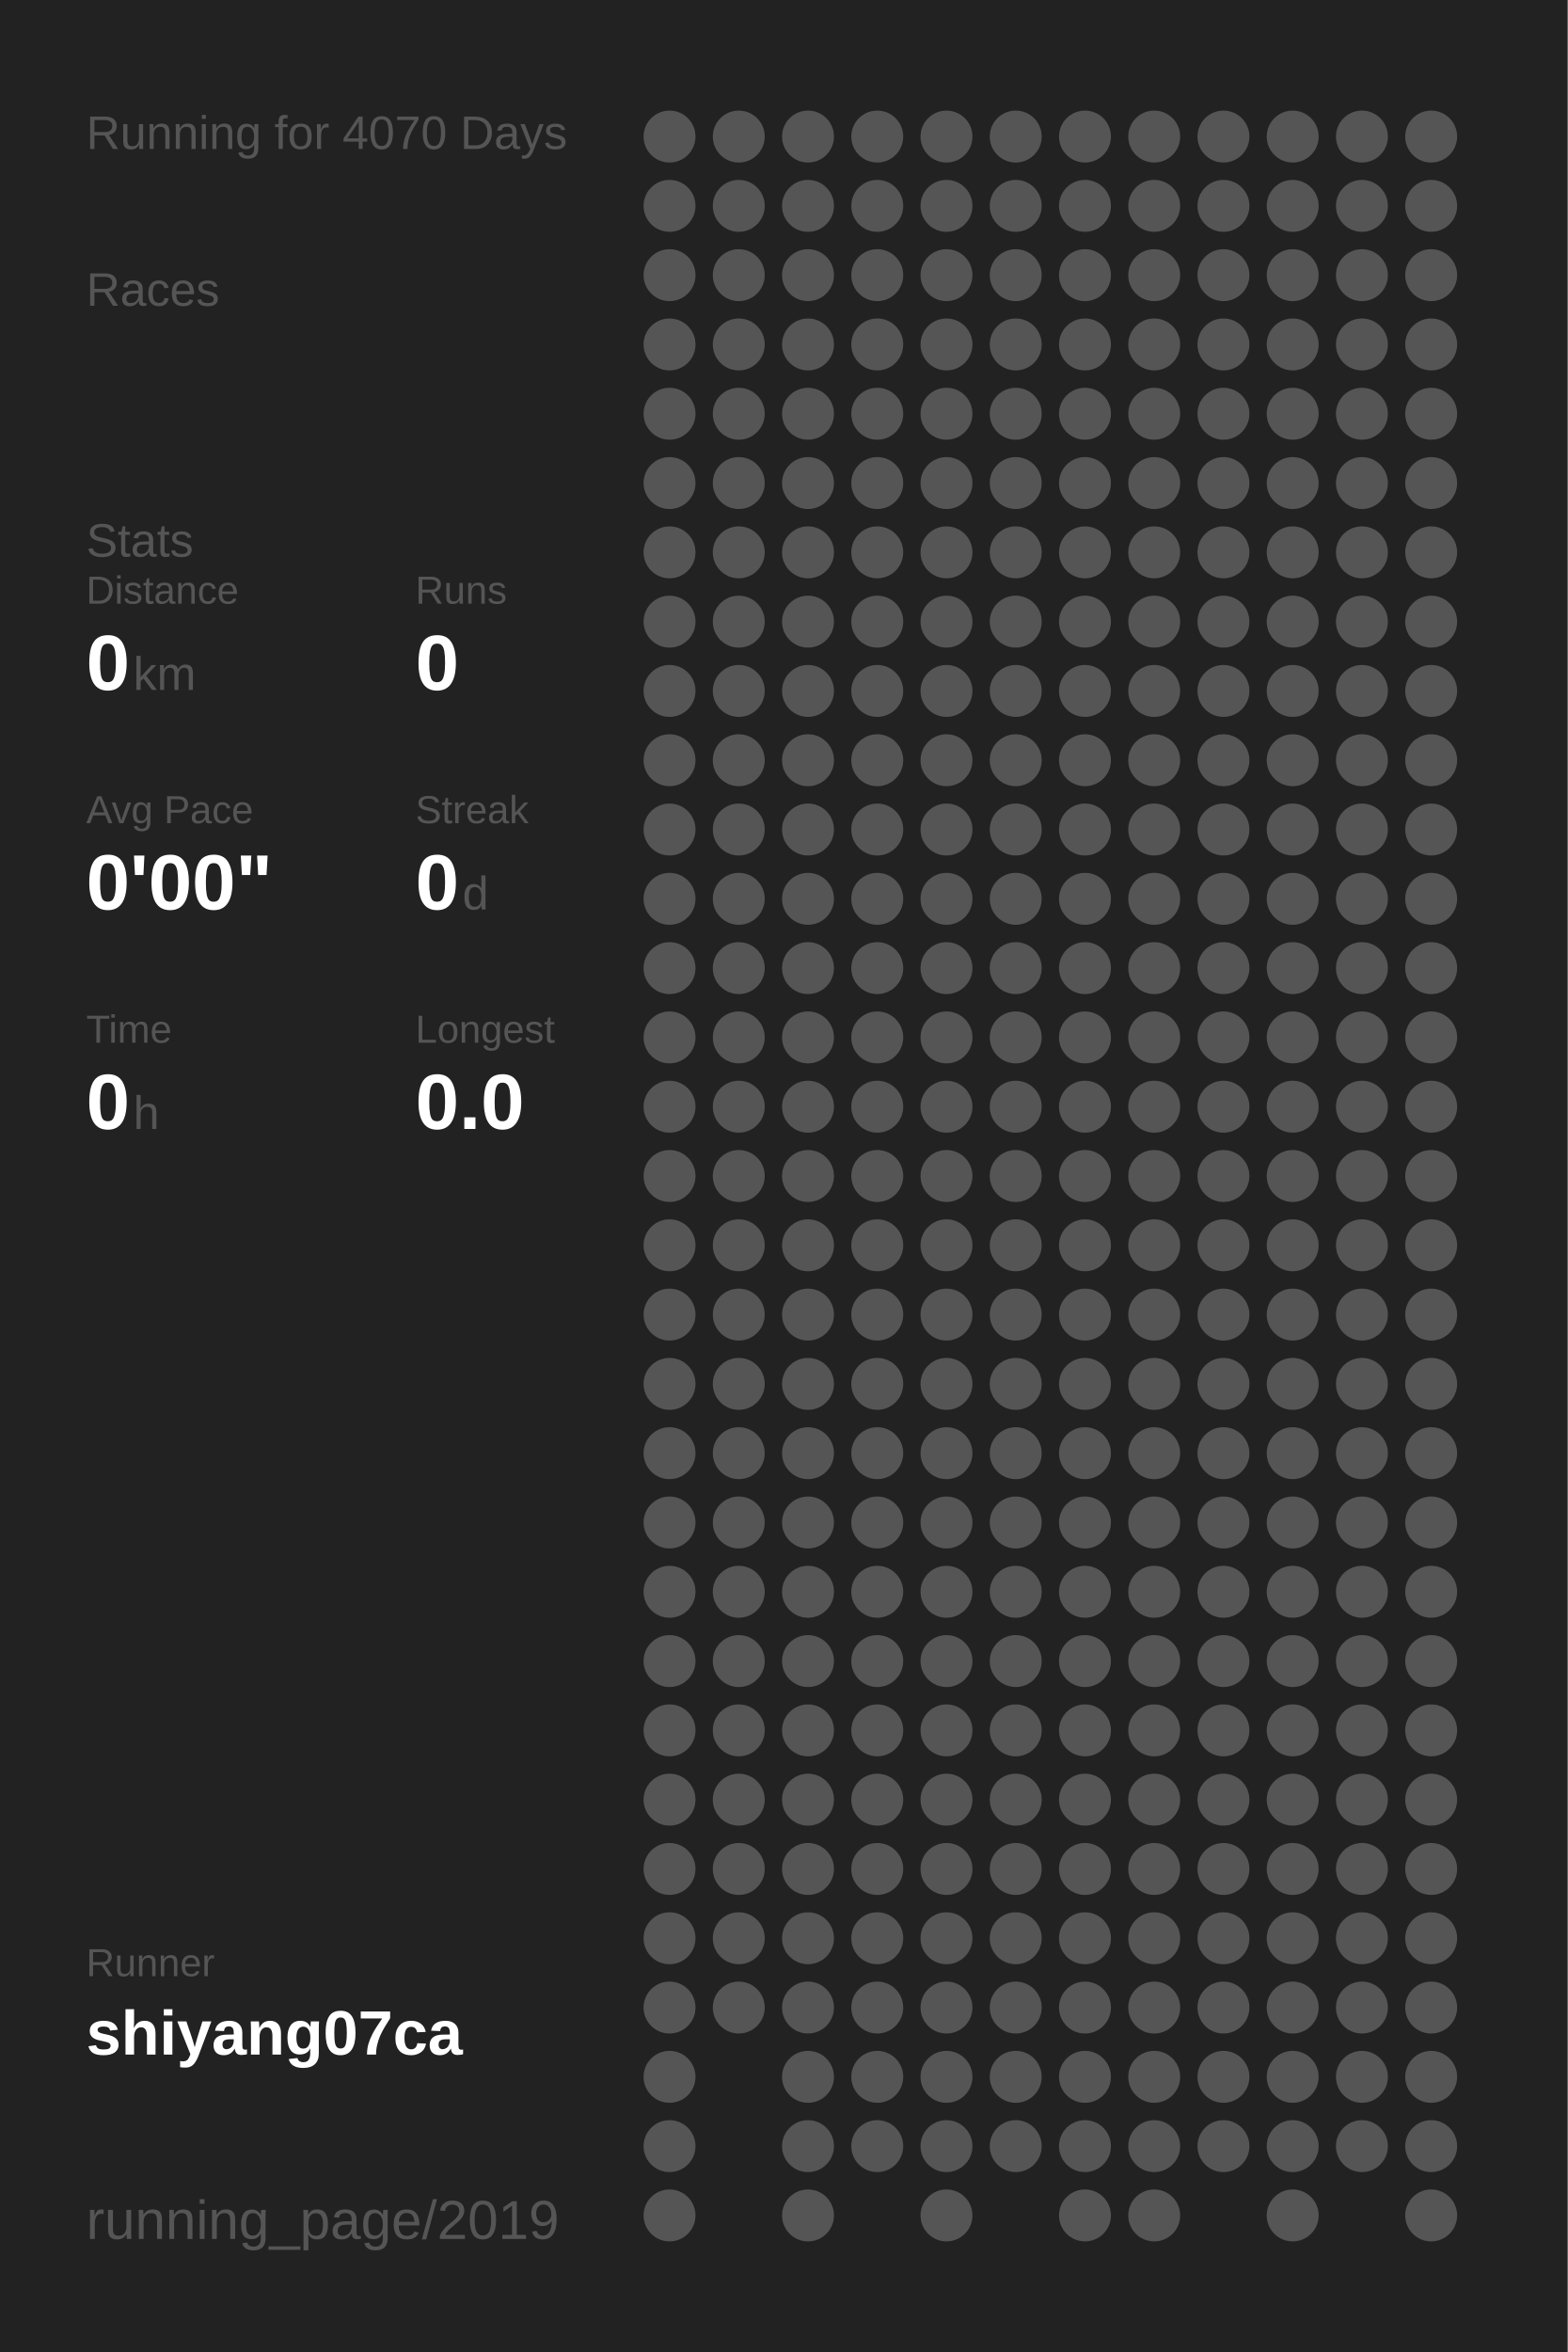
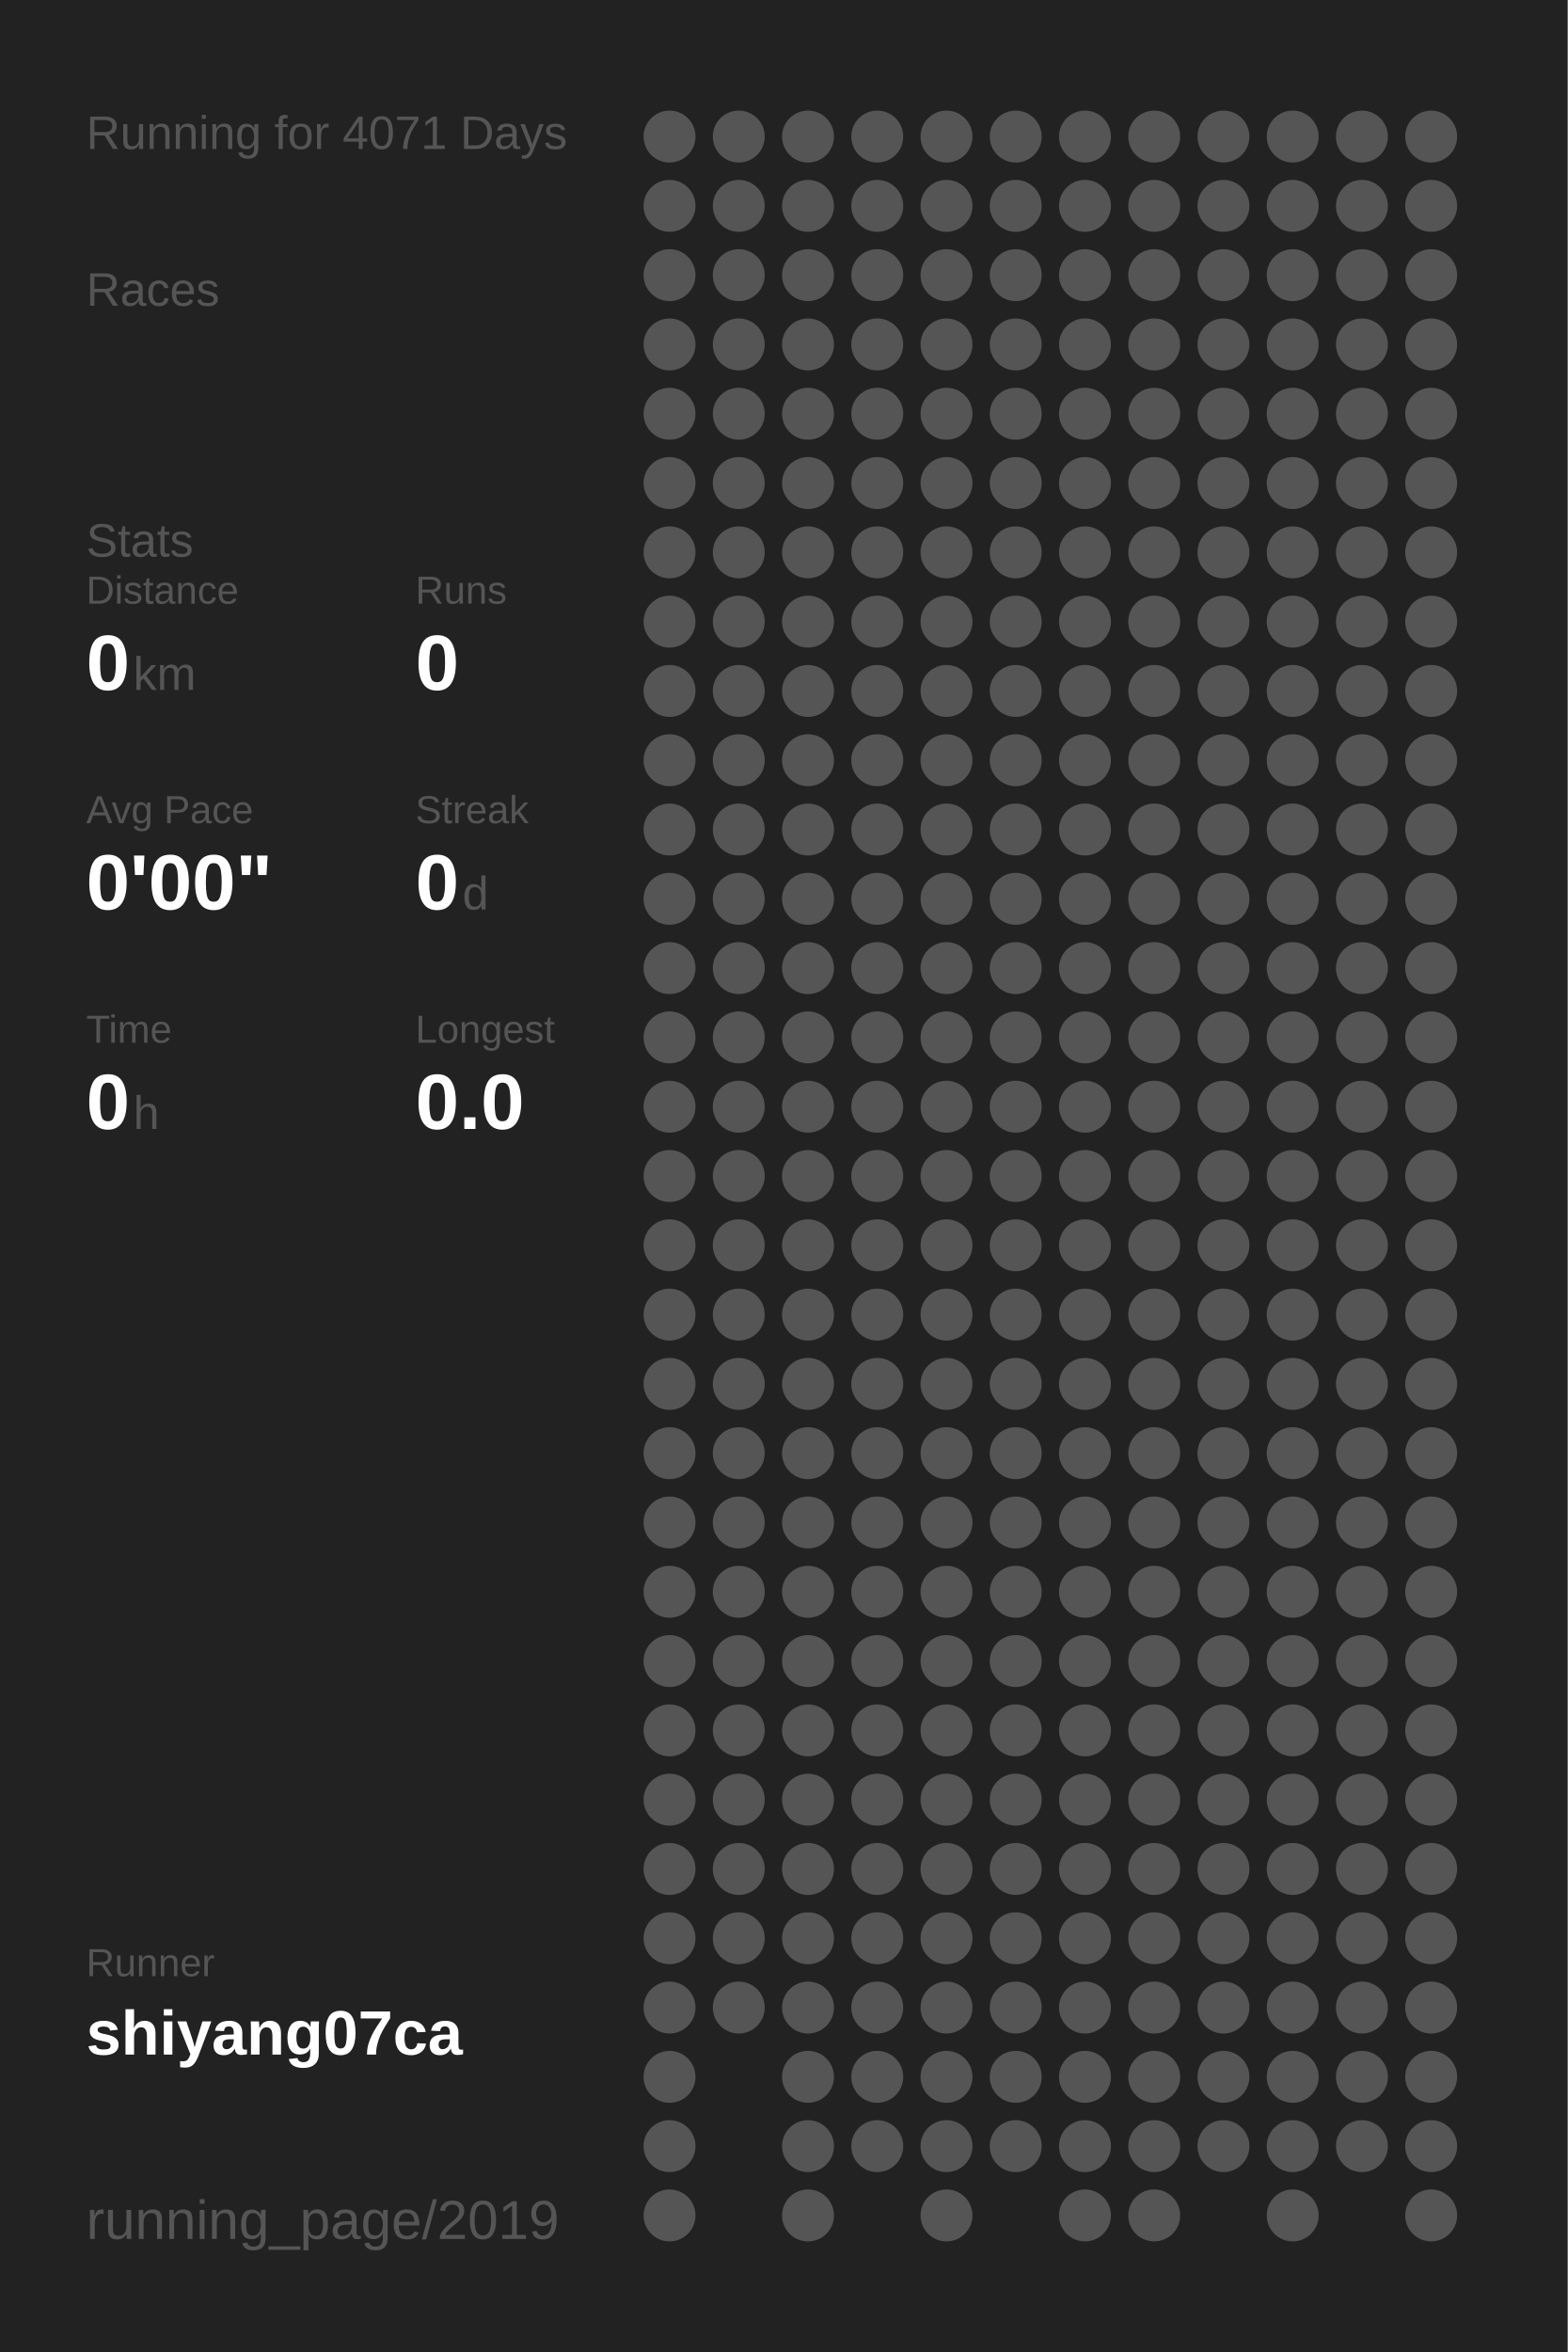
<svg xmlns="http://www.w3.org/2000/svg" baseProfile="full" height="300mm" version="1.1" viewBox="0,0,200,300" width="200mm">
  <defs />
  <rect fill="#222222" height="300" width="200" x="0" y="0" />
-   <text fill="#555555" style="font-size:6px; font-family:Arial;" x="11" y="19">Running for 4070 Days</text>
+   <text fill="#555555" style="font-size:6px; font-family:Arial;" x="11" y="19">Running for 4071 Days</text>
  <text fill="#555555" style="font-size:6px; font-family:Arial;" x="11" y="39">Races</text>
  <text fill="#555555" style="font-size:6px; font-family:Arial;" x="11" y="71">Stats</text>
  <text fill="#555555" style="font-size:5px; font-family:Arial;" x="11" y="77">Distance</text>
  <text fill="#FFFFFF" style="font-size:10px; font-family:Arial; font-weight:bold;" x="11" y="88">0</text>
  <text fill="#555555" style="font-size:6px; font-family:Arial;" x="17" y="88">km</text>
  <text fill="#555555" style="font-size:5px; font-family:Arial;" x="53" y="77">Runs</text>
  <text fill="#FFFFFF" style="font-size:10px; font-family:Arial; font-weight:bold;" x="53" y="88">0</text>
  <text fill="#555555" style="font-size:5px; font-family:Arial;" x="11" y="105">Avg Pace</text>
  <text fill="#FFFFFF" style="font-size:10px; font-family:Arial; font-weight:bold;" x="11" y="116">0'00"</text>
  <text fill="#555555" style="font-size:5px; font-family:Arial;" x="53" y="105">Streak</text>
  <text fill="#FFFFFF" style="font-size:10px; font-family:Arial; font-weight:bold;" x="53" y="116">0</text>
  <text fill="#555555" style="font-size:6px; font-family:Arial;" x="59" y="116">d</text>
  <text fill="#555555" style="font-size:5px; font-family:Arial;" x="11" y="133">Time</text>
  <text fill="#FFFFFF" style="font-size:10px; font-family:Arial; font-weight:bold;" x="11" y="144">0</text>
  <text fill="#555555" style="font-size:6px; font-family:Arial;" x="17" y="144">h</text>
  <text fill="#555555" style="font-size:5px; font-family:Arial;" x="53" y="133">Longest</text>
  <text fill="#FFFFFF" style="font-size:10px; font-family:Arial; font-weight:bold;" x="53" y="144">0.0</text>
  <text fill="#555555" style="font-size:5px; font-family:Arial;" x="11" y="252.065">Runner</text>
  <text fill="#FFFFFF" style="font-size:8px; font-family:Arial; font-weight:bold;" x="11" y="262.065">shiyang07ca</text>
  <text fill="#555555" style="font-size:7px; font-family:Arial;" x="11" y="285.581">running_page/2019</text>
  <circle cx="85.417" cy="17.419" fill="#555555" r="3.312" />
  <circle cx="85.417" cy="26.258" fill="#555555" r="3.312" />
  <circle cx="85.417" cy="35.097" fill="#555555" r="3.312" />
  <circle cx="85.417" cy="43.935" fill="#555555" r="3.312" />
  <circle cx="85.417" cy="52.774" fill="#555555" r="3.312" />
  <circle cx="85.417" cy="61.613" fill="#555555" r="3.312" />
  <circle cx="85.417" cy="70.452" fill="#555555" r="3.312" />
  <circle cx="85.417" cy="79.29" fill="#555555" r="3.312" />
  <circle cx="85.417" cy="88.129" fill="#555555" r="3.312" />
  <circle cx="85.417" cy="96.968" fill="#555555" r="3.312" />
  <circle cx="85.417" cy="105.806" fill="#555555" r="3.312" />
  <circle cx="85.417" cy="114.645" fill="#555555" r="3.312" />
  <circle cx="85.417" cy="123.484" fill="#555555" r="3.312" />
  <circle cx="85.417" cy="132.323" fill="#555555" r="3.312" />
  <circle cx="85.417" cy="141.161" fill="#555555" r="3.312" />
  <circle cx="85.417" cy="150" fill="#555555" r="3.312" />
  <circle cx="85.417" cy="158.839" fill="#555555" r="3.312" />
  <circle cx="85.417" cy="167.677" fill="#555555" r="3.312" />
  <circle cx="85.417" cy="176.516" fill="#555555" r="3.312" />
  <circle cx="85.417" cy="185.355" fill="#555555" r="3.312" />
  <circle cx="85.417" cy="194.194" fill="#555555" r="3.312" />
  <circle cx="85.417" cy="203.032" fill="#555555" r="3.312" />
  <circle cx="85.417" cy="211.871" fill="#555555" r="3.312" />
  <circle cx="85.417" cy="220.71" fill="#555555" r="3.312" />
  <circle cx="85.417" cy="229.548" fill="#555555" r="3.312" />
  <circle cx="85.417" cy="238.387" fill="#555555" r="3.312" />
  <circle cx="85.417" cy="247.226" fill="#555555" r="3.312" />
  <circle cx="85.417" cy="256.065" fill="#555555" r="3.312" />
  <circle cx="85.417" cy="264.903" fill="#555555" r="3.312" />
  <circle cx="85.417" cy="273.742" fill="#555555" r="3.312" />
  <circle cx="85.417" cy="282.581" fill="#555555" r="3.312" />
  <circle cx="94.25" cy="17.419" fill="#555555" r="3.312" />
  <circle cx="94.25" cy="26.258" fill="#555555" r="3.312" />
  <circle cx="94.25" cy="35.097" fill="#555555" r="3.312" />
  <circle cx="94.25" cy="43.935" fill="#555555" r="3.312" />
  <circle cx="94.25" cy="52.774" fill="#555555" r="3.312" />
  <circle cx="94.25" cy="61.613" fill="#555555" r="3.312" />
  <circle cx="94.25" cy="70.452" fill="#555555" r="3.312" />
  <circle cx="94.25" cy="79.29" fill="#555555" r="3.312" />
  <circle cx="94.25" cy="88.129" fill="#555555" r="3.312" />
  <circle cx="94.25" cy="96.968" fill="#555555" r="3.312" />
  <circle cx="94.25" cy="105.806" fill="#555555" r="3.312" />
  <circle cx="94.25" cy="114.645" fill="#555555" r="3.312" />
  <circle cx="94.25" cy="123.484" fill="#555555" r="3.312" />
  <circle cx="94.25" cy="132.323" fill="#555555" r="3.312" />
  <circle cx="94.25" cy="141.161" fill="#555555" r="3.312" />
  <circle cx="94.25" cy="150" fill="#555555" r="3.312" />
  <circle cx="94.25" cy="158.839" fill="#555555" r="3.312" />
  <circle cx="94.25" cy="167.677" fill="#555555" r="3.312" />
  <circle cx="94.25" cy="176.516" fill="#555555" r="3.312" />
  <circle cx="94.25" cy="185.355" fill="#555555" r="3.312" />
  <circle cx="94.25" cy="194.194" fill="#555555" r="3.312" />
  <circle cx="94.25" cy="203.032" fill="#555555" r="3.312" />
  <circle cx="94.25" cy="211.871" fill="#555555" r="3.312" />
  <circle cx="94.25" cy="220.71" fill="#555555" r="3.312" />
  <circle cx="94.25" cy="229.548" fill="#555555" r="3.312" />
  <circle cx="94.25" cy="238.387" fill="#555555" r="3.312" />
  <circle cx="94.25" cy="247.226" fill="#555555" r="3.312" />
  <circle cx="94.25" cy="256.065" fill="#555555" r="3.312" />
  <circle cx="103.083" cy="17.419" fill="#555555" r="3.312" />
  <circle cx="103.083" cy="26.258" fill="#555555" r="3.312" />
  <circle cx="103.083" cy="35.097" fill="#555555" r="3.312" />
  <circle cx="103.083" cy="43.935" fill="#555555" r="3.312" />
  <circle cx="103.083" cy="52.774" fill="#555555" r="3.312" />
  <circle cx="103.083" cy="61.613" fill="#555555" r="3.312" />
  <circle cx="103.083" cy="70.452" fill="#555555" r="3.312" />
  <circle cx="103.083" cy="79.29" fill="#555555" r="3.312" />
  <circle cx="103.083" cy="88.129" fill="#555555" r="3.312" />
  <circle cx="103.083" cy="96.968" fill="#555555" r="3.312" />
  <circle cx="103.083" cy="105.806" fill="#555555" r="3.312" />
  <circle cx="103.083" cy="114.645" fill="#555555" r="3.312" />
  <circle cx="103.083" cy="123.484" fill="#555555" r="3.312" />
  <circle cx="103.083" cy="132.323" fill="#555555" r="3.312" />
  <circle cx="103.083" cy="141.161" fill="#555555" r="3.312" />
  <circle cx="103.083" cy="150" fill="#555555" r="3.312" />
  <circle cx="103.083" cy="158.839" fill="#555555" r="3.312" />
  <circle cx="103.083" cy="167.677" fill="#555555" r="3.312" />
  <circle cx="103.083" cy="176.516" fill="#555555" r="3.312" />
  <circle cx="103.083" cy="185.355" fill="#555555" r="3.312" />
  <circle cx="103.083" cy="194.194" fill="#555555" r="3.312" />
  <circle cx="103.083" cy="203.032" fill="#555555" r="3.312" />
  <circle cx="103.083" cy="211.871" fill="#555555" r="3.312" />
  <circle cx="103.083" cy="220.71" fill="#555555" r="3.312" />
  <circle cx="103.083" cy="229.548" fill="#555555" r="3.312" />
  <circle cx="103.083" cy="238.387" fill="#555555" r="3.312" />
  <circle cx="103.083" cy="247.226" fill="#555555" r="3.312" />
  <circle cx="103.083" cy="256.065" fill="#555555" r="3.312" />
  <circle cx="103.083" cy="264.903" fill="#555555" r="3.312" />
  <circle cx="103.083" cy="273.742" fill="#555555" r="3.312" />
  <circle cx="103.083" cy="282.581" fill="#555555" r="3.312" />
  <circle cx="111.917" cy="17.419" fill="#555555" r="3.312" />
  <circle cx="111.917" cy="26.258" fill="#555555" r="3.312" />
  <circle cx="111.917" cy="35.097" fill="#555555" r="3.312" />
  <circle cx="111.917" cy="43.935" fill="#555555" r="3.312" />
  <circle cx="111.917" cy="52.774" fill="#555555" r="3.312" />
  <circle cx="111.917" cy="61.613" fill="#555555" r="3.312" />
  <circle cx="111.917" cy="70.452" fill="#555555" r="3.312" />
  <circle cx="111.917" cy="79.29" fill="#555555" r="3.312" />
  <circle cx="111.917" cy="88.129" fill="#555555" r="3.312" />
  <circle cx="111.917" cy="96.968" fill="#555555" r="3.312" />
  <circle cx="111.917" cy="105.806" fill="#555555" r="3.312" />
  <circle cx="111.917" cy="114.645" fill="#555555" r="3.312" />
  <circle cx="111.917" cy="123.484" fill="#555555" r="3.312" />
  <circle cx="111.917" cy="132.323" fill="#555555" r="3.312" />
  <circle cx="111.917" cy="141.161" fill="#555555" r="3.312" />
  <circle cx="111.917" cy="150" fill="#555555" r="3.312" />
  <circle cx="111.917" cy="158.839" fill="#555555" r="3.312" />
  <circle cx="111.917" cy="167.677" fill="#555555" r="3.312" />
  <circle cx="111.917" cy="176.516" fill="#555555" r="3.312" />
  <circle cx="111.917" cy="185.355" fill="#555555" r="3.312" />
  <circle cx="111.917" cy="194.194" fill="#555555" r="3.312" />
  <circle cx="111.917" cy="203.032" fill="#555555" r="3.312" />
  <circle cx="111.917" cy="211.871" fill="#555555" r="3.312" />
  <circle cx="111.917" cy="220.71" fill="#555555" r="3.312" />
  <circle cx="111.917" cy="229.548" fill="#555555" r="3.312" />
  <circle cx="111.917" cy="238.387" fill="#555555" r="3.312" />
  <circle cx="111.917" cy="247.226" fill="#555555" r="3.312" />
  <circle cx="111.917" cy="256.065" fill="#555555" r="3.312" />
  <circle cx="111.917" cy="264.903" fill="#555555" r="3.312" />
  <circle cx="111.917" cy="273.742" fill="#555555" r="3.312" />
  <circle cx="120.75" cy="17.419" fill="#555555" r="3.312" />
  <circle cx="120.75" cy="26.258" fill="#555555" r="3.312" />
  <circle cx="120.75" cy="35.097" fill="#555555" r="3.312" />
  <circle cx="120.75" cy="43.935" fill="#555555" r="3.312" />
  <circle cx="120.75" cy="52.774" fill="#555555" r="3.312" />
  <circle cx="120.75" cy="61.613" fill="#555555" r="3.312" />
  <circle cx="120.75" cy="70.452" fill="#555555" r="3.312" />
  <circle cx="120.75" cy="79.29" fill="#555555" r="3.312" />
  <circle cx="120.75" cy="88.129" fill="#555555" r="3.312" />
  <circle cx="120.75" cy="96.968" fill="#555555" r="3.312" />
  <circle cx="120.75" cy="105.806" fill="#555555" r="3.312" />
  <circle cx="120.75" cy="114.645" fill="#555555" r="3.312" />
  <circle cx="120.75" cy="123.484" fill="#555555" r="3.312" />
  <circle cx="120.75" cy="132.323" fill="#555555" r="3.312" />
  <circle cx="120.75" cy="141.161" fill="#555555" r="3.312" />
  <circle cx="120.75" cy="150" fill="#555555" r="3.312" />
  <circle cx="120.75" cy="158.839" fill="#555555" r="3.312" />
  <circle cx="120.75" cy="167.677" fill="#555555" r="3.312" />
  <circle cx="120.75" cy="176.516" fill="#555555" r="3.312" />
  <circle cx="120.75" cy="185.355" fill="#555555" r="3.312" />
  <circle cx="120.75" cy="194.194" fill="#555555" r="3.312" />
  <circle cx="120.75" cy="203.032" fill="#555555" r="3.312" />
  <circle cx="120.75" cy="211.871" fill="#555555" r="3.312" />
  <circle cx="120.75" cy="220.71" fill="#555555" r="3.312" />
  <circle cx="120.75" cy="229.548" fill="#555555" r="3.312" />
  <circle cx="120.75" cy="238.387" fill="#555555" r="3.312" />
  <circle cx="120.75" cy="247.226" fill="#555555" r="3.312" />
  <circle cx="120.75" cy="256.065" fill="#555555" r="3.312" />
  <circle cx="120.75" cy="264.903" fill="#555555" r="3.312" />
  <circle cx="120.75" cy="273.742" fill="#555555" r="3.312" />
  <circle cx="120.75" cy="282.581" fill="#555555" r="3.312" />
  <circle cx="129.583" cy="17.419" fill="#555555" r="3.312" />
  <circle cx="129.583" cy="26.258" fill="#555555" r="3.312" />
  <circle cx="129.583" cy="35.097" fill="#555555" r="3.312" />
  <circle cx="129.583" cy="43.935" fill="#555555" r="3.312" />
  <circle cx="129.583" cy="52.774" fill="#555555" r="3.312" />
  <circle cx="129.583" cy="61.613" fill="#555555" r="3.312" />
  <circle cx="129.583" cy="70.452" fill="#555555" r="3.312" />
  <circle cx="129.583" cy="79.29" fill="#555555" r="3.312" />
  <circle cx="129.583" cy="88.129" fill="#555555" r="3.312" />
  <circle cx="129.583" cy="96.968" fill="#555555" r="3.312" />
  <circle cx="129.583" cy="105.806" fill="#555555" r="3.312" />
  <circle cx="129.583" cy="114.645" fill="#555555" r="3.312" />
  <circle cx="129.583" cy="123.484" fill="#555555" r="3.312" />
  <circle cx="129.583" cy="132.323" fill="#555555" r="3.312" />
  <circle cx="129.583" cy="141.161" fill="#555555" r="3.312" />
  <circle cx="129.583" cy="150" fill="#555555" r="3.312" />
  <circle cx="129.583" cy="158.839" fill="#555555" r="3.312" />
  <circle cx="129.583" cy="167.677" fill="#555555" r="3.312" />
  <circle cx="129.583" cy="176.516" fill="#555555" r="3.312" />
  <circle cx="129.583" cy="185.355" fill="#555555" r="3.312" />
  <circle cx="129.583" cy="194.194" fill="#555555" r="3.312" />
  <circle cx="129.583" cy="203.032" fill="#555555" r="3.312" />
  <circle cx="129.583" cy="211.871" fill="#555555" r="3.312" />
  <circle cx="129.583" cy="220.71" fill="#555555" r="3.312" />
  <circle cx="129.583" cy="229.548" fill="#555555" r="3.312" />
  <circle cx="129.583" cy="238.387" fill="#555555" r="3.312" />
  <circle cx="129.583" cy="247.226" fill="#555555" r="3.312" />
  <circle cx="129.583" cy="256.065" fill="#555555" r="3.312" />
  <circle cx="129.583" cy="264.903" fill="#555555" r="3.312" />
  <circle cx="129.583" cy="273.742" fill="#555555" r="3.312" />
  <circle cx="138.417" cy="17.419" fill="#555555" r="3.312" />
  <circle cx="138.417" cy="26.258" fill="#555555" r="3.312" />
  <circle cx="138.417" cy="35.097" fill="#555555" r="3.312" />
  <circle cx="138.417" cy="43.935" fill="#555555" r="3.312" />
  <circle cx="138.417" cy="52.774" fill="#555555" r="3.312" />
  <circle cx="138.417" cy="61.613" fill="#555555" r="3.312" />
  <circle cx="138.417" cy="70.452" fill="#555555" r="3.312" />
  <circle cx="138.417" cy="79.29" fill="#555555" r="3.312" />
  <circle cx="138.417" cy="88.129" fill="#555555" r="3.312" />
  <circle cx="138.417" cy="96.968" fill="#555555" r="3.312" />
  <circle cx="138.417" cy="105.806" fill="#555555" r="3.312" />
  <circle cx="138.417" cy="114.645" fill="#555555" r="3.312" />
  <circle cx="138.417" cy="123.484" fill="#555555" r="3.312" />
  <circle cx="138.417" cy="132.323" fill="#555555" r="3.312" />
  <circle cx="138.417" cy="141.161" fill="#555555" r="3.312" />
  <circle cx="138.417" cy="150" fill="#555555" r="3.312" />
  <circle cx="138.417" cy="158.839" fill="#555555" r="3.312" />
  <circle cx="138.417" cy="167.677" fill="#555555" r="3.312" />
  <circle cx="138.417" cy="176.516" fill="#555555" r="3.312" />
  <circle cx="138.417" cy="185.355" fill="#555555" r="3.312" />
  <circle cx="138.417" cy="194.194" fill="#555555" r="3.312" />
  <circle cx="138.417" cy="203.032" fill="#555555" r="3.312" />
  <circle cx="138.417" cy="211.871" fill="#555555" r="3.312" />
  <circle cx="138.417" cy="220.71" fill="#555555" r="3.312" />
  <circle cx="138.417" cy="229.548" fill="#555555" r="3.312" />
  <circle cx="138.417" cy="238.387" fill="#555555" r="3.312" />
  <circle cx="138.417" cy="247.226" fill="#555555" r="3.312" />
  <circle cx="138.417" cy="256.065" fill="#555555" r="3.312" />
  <circle cx="138.417" cy="264.903" fill="#555555" r="3.312" />
  <circle cx="138.417" cy="273.742" fill="#555555" r="3.312" />
  <circle cx="138.417" cy="282.581" fill="#555555" r="3.312" />
  <circle cx="147.25" cy="17.419" fill="#555555" r="3.312" />
  <circle cx="147.25" cy="26.258" fill="#555555" r="3.312" />
  <circle cx="147.25" cy="35.097" fill="#555555" r="3.312" />
  <circle cx="147.25" cy="43.935" fill="#555555" r="3.312" />
  <circle cx="147.25" cy="52.774" fill="#555555" r="3.312" />
  <circle cx="147.25" cy="61.613" fill="#555555" r="3.312" />
  <circle cx="147.25" cy="70.452" fill="#555555" r="3.312" />
  <circle cx="147.25" cy="79.29" fill="#555555" r="3.312" />
  <circle cx="147.25" cy="88.129" fill="#555555" r="3.312" />
  <circle cx="147.25" cy="96.968" fill="#555555" r="3.312" />
  <circle cx="147.25" cy="105.806" fill="#555555" r="3.312" />
  <circle cx="147.25" cy="114.645" fill="#555555" r="3.312" />
  <circle cx="147.25" cy="123.484" fill="#555555" r="3.312" />
  <circle cx="147.25" cy="132.323" fill="#555555" r="3.312" />
  <circle cx="147.25" cy="141.161" fill="#555555" r="3.312" />
  <circle cx="147.25" cy="150" fill="#555555" r="3.312" />
  <circle cx="147.25" cy="158.839" fill="#555555" r="3.312" />
  <circle cx="147.25" cy="167.677" fill="#555555" r="3.312" />
  <circle cx="147.25" cy="176.516" fill="#555555" r="3.312" />
  <circle cx="147.25" cy="185.355" fill="#555555" r="3.312" />
  <circle cx="147.25" cy="194.194" fill="#555555" r="3.312" />
  <circle cx="147.25" cy="203.032" fill="#555555" r="3.312" />
  <circle cx="147.25" cy="211.871" fill="#555555" r="3.312" />
  <circle cx="147.25" cy="220.71" fill="#555555" r="3.312" />
  <circle cx="147.25" cy="229.548" fill="#555555" r="3.312" />
  <circle cx="147.25" cy="238.387" fill="#555555" r="3.312" />
  <circle cx="147.25" cy="247.226" fill="#555555" r="3.312" />
  <circle cx="147.25" cy="256.065" fill="#555555" r="3.312" />
  <circle cx="147.25" cy="264.903" fill="#555555" r="3.312" />
  <circle cx="147.25" cy="273.742" fill="#555555" r="3.312" />
  <circle cx="147.25" cy="282.581" fill="#555555" r="3.312" />
  <circle cx="156.083" cy="17.419" fill="#555555" r="3.312" />
  <circle cx="156.083" cy="26.258" fill="#555555" r="3.312" />
  <circle cx="156.083" cy="35.097" fill="#555555" r="3.312" />
  <circle cx="156.083" cy="43.935" fill="#555555" r="3.312" />
  <circle cx="156.083" cy="52.774" fill="#555555" r="3.312" />
  <circle cx="156.083" cy="61.613" fill="#555555" r="3.312" />
  <circle cx="156.083" cy="70.452" fill="#555555" r="3.312" />
  <circle cx="156.083" cy="79.29" fill="#555555" r="3.312" />
  <circle cx="156.083" cy="88.129" fill="#555555" r="3.312" />
  <circle cx="156.083" cy="96.968" fill="#555555" r="3.312" />
  <circle cx="156.083" cy="105.806" fill="#555555" r="3.312" />
  <circle cx="156.083" cy="114.645" fill="#555555" r="3.312" />
  <circle cx="156.083" cy="123.484" fill="#555555" r="3.312" />
  <circle cx="156.083" cy="132.323" fill="#555555" r="3.312" />
  <circle cx="156.083" cy="141.161" fill="#555555" r="3.312" />
  <circle cx="156.083" cy="150" fill="#555555" r="3.312" />
  <circle cx="156.083" cy="158.839" fill="#555555" r="3.312" />
  <circle cx="156.083" cy="167.677" fill="#555555" r="3.312" />
  <circle cx="156.083" cy="176.516" fill="#555555" r="3.312" />
  <circle cx="156.083" cy="185.355" fill="#555555" r="3.312" />
  <circle cx="156.083" cy="194.194" fill="#555555" r="3.312" />
  <circle cx="156.083" cy="203.032" fill="#555555" r="3.312" />
  <circle cx="156.083" cy="211.871" fill="#555555" r="3.312" />
  <circle cx="156.083" cy="220.71" fill="#555555" r="3.312" />
  <circle cx="156.083" cy="229.548" fill="#555555" r="3.312" />
  <circle cx="156.083" cy="238.387" fill="#555555" r="3.312" />
  <circle cx="156.083" cy="247.226" fill="#555555" r="3.312" />
  <circle cx="156.083" cy="256.065" fill="#555555" r="3.312" />
  <circle cx="156.083" cy="264.903" fill="#555555" r="3.312" />
  <circle cx="156.083" cy="273.742" fill="#555555" r="3.312" />
  <circle cx="164.917" cy="17.419" fill="#555555" r="3.312" />
  <circle cx="164.917" cy="26.258" fill="#555555" r="3.312" />
  <circle cx="164.917" cy="35.097" fill="#555555" r="3.312" />
  <circle cx="164.917" cy="43.935" fill="#555555" r="3.312" />
  <circle cx="164.917" cy="52.774" fill="#555555" r="3.312" />
  <circle cx="164.917" cy="61.613" fill="#555555" r="3.312" />
  <circle cx="164.917" cy="70.452" fill="#555555" r="3.312" />
  <circle cx="164.917" cy="79.29" fill="#555555" r="3.312" />
  <circle cx="164.917" cy="88.129" fill="#555555" r="3.312" />
  <circle cx="164.917" cy="96.968" fill="#555555" r="3.312" />
  <circle cx="164.917" cy="105.806" fill="#555555" r="3.312" />
  <circle cx="164.917" cy="114.645" fill="#555555" r="3.312" />
  <circle cx="164.917" cy="123.484" fill="#555555" r="3.312" />
  <circle cx="164.917" cy="132.323" fill="#555555" r="3.312" />
  <circle cx="164.917" cy="141.161" fill="#555555" r="3.312" />
  <circle cx="164.917" cy="150" fill="#555555" r="3.312" />
  <circle cx="164.917" cy="158.839" fill="#555555" r="3.312" />
  <circle cx="164.917" cy="167.677" fill="#555555" r="3.312" />
  <circle cx="164.917" cy="176.516" fill="#555555" r="3.312" />
  <circle cx="164.917" cy="185.355" fill="#555555" r="3.312" />
  <circle cx="164.917" cy="194.194" fill="#555555" r="3.312" />
  <circle cx="164.917" cy="203.032" fill="#555555" r="3.312" />
  <circle cx="164.917" cy="211.871" fill="#555555" r="3.312" />
  <circle cx="164.917" cy="220.71" fill="#555555" r="3.312" />
  <circle cx="164.917" cy="229.548" fill="#555555" r="3.312" />
  <circle cx="164.917" cy="238.387" fill="#555555" r="3.312" />
  <circle cx="164.917" cy="247.226" fill="#555555" r="3.312" />
  <circle cx="164.917" cy="256.065" fill="#555555" r="3.312" />
  <circle cx="164.917" cy="264.903" fill="#555555" r="3.312" />
  <circle cx="164.917" cy="273.742" fill="#555555" r="3.312" />
  <circle cx="164.917" cy="282.581" fill="#555555" r="3.312" />
  <circle cx="173.75" cy="17.419" fill="#555555" r="3.312" />
  <circle cx="173.75" cy="26.258" fill="#555555" r="3.312" />
  <circle cx="173.75" cy="35.097" fill="#555555" r="3.312" />
  <circle cx="173.75" cy="43.935" fill="#555555" r="3.312" />
  <circle cx="173.75" cy="52.774" fill="#555555" r="3.312" />
  <circle cx="173.75" cy="61.613" fill="#555555" r="3.312" />
  <circle cx="173.75" cy="70.452" fill="#555555" r="3.312" />
  <circle cx="173.75" cy="79.29" fill="#555555" r="3.312" />
  <circle cx="173.75" cy="88.129" fill="#555555" r="3.312" />
  <circle cx="173.75" cy="96.968" fill="#555555" r="3.312" />
  <circle cx="173.75" cy="105.806" fill="#555555" r="3.312" />
  <circle cx="173.75" cy="114.645" fill="#555555" r="3.312" />
  <circle cx="173.75" cy="123.484" fill="#555555" r="3.312" />
  <circle cx="173.75" cy="132.323" fill="#555555" r="3.312" />
  <circle cx="173.75" cy="141.161" fill="#555555" r="3.312" />
  <circle cx="173.75" cy="150" fill="#555555" r="3.312" />
  <circle cx="173.75" cy="158.839" fill="#555555" r="3.312" />
  <circle cx="173.75" cy="167.677" fill="#555555" r="3.312" />
  <circle cx="173.75" cy="176.516" fill="#555555" r="3.312" />
  <circle cx="173.75" cy="185.355" fill="#555555" r="3.312" />
  <circle cx="173.75" cy="194.194" fill="#555555" r="3.312" />
  <circle cx="173.75" cy="203.032" fill="#555555" r="3.312" />
  <circle cx="173.75" cy="211.871" fill="#555555" r="3.312" />
  <circle cx="173.75" cy="220.71" fill="#555555" r="3.312" />
  <circle cx="173.75" cy="229.548" fill="#555555" r="3.312" />
  <circle cx="173.75" cy="238.387" fill="#555555" r="3.312" />
  <circle cx="173.75" cy="247.226" fill="#555555" r="3.312" />
  <circle cx="173.75" cy="256.065" fill="#555555" r="3.312" />
  <circle cx="173.75" cy="264.903" fill="#555555" r="3.312" />
  <circle cx="173.75" cy="273.742" fill="#555555" r="3.312" />
  <circle cx="182.583" cy="17.419" fill="#555555" r="3.312" />
  <circle cx="182.583" cy="26.258" fill="#555555" r="3.312" />
  <circle cx="182.583" cy="35.097" fill="#555555" r="3.312" />
  <circle cx="182.583" cy="43.935" fill="#555555" r="3.312" />
  <circle cx="182.583" cy="52.774" fill="#555555" r="3.312" />
  <circle cx="182.583" cy="61.613" fill="#555555" r="3.312" />
  <circle cx="182.583" cy="70.452" fill="#555555" r="3.312" />
  <circle cx="182.583" cy="79.29" fill="#555555" r="3.312" />
  <circle cx="182.583" cy="88.129" fill="#555555" r="3.312" />
  <circle cx="182.583" cy="96.968" fill="#555555" r="3.312" />
  <circle cx="182.583" cy="105.806" fill="#555555" r="3.312" />
  <circle cx="182.583" cy="114.645" fill="#555555" r="3.312" />
  <circle cx="182.583" cy="123.484" fill="#555555" r="3.312" />
  <circle cx="182.583" cy="132.323" fill="#555555" r="3.312" />
  <circle cx="182.583" cy="141.161" fill="#555555" r="3.312" />
  <circle cx="182.583" cy="150" fill="#555555" r="3.312" />
  <circle cx="182.583" cy="158.839" fill="#555555" r="3.312" />
  <circle cx="182.583" cy="167.677" fill="#555555" r="3.312" />
  <circle cx="182.583" cy="176.516" fill="#555555" r="3.312" />
  <circle cx="182.583" cy="185.355" fill="#555555" r="3.312" />
  <circle cx="182.583" cy="194.194" fill="#555555" r="3.312" />
  <circle cx="182.583" cy="203.032" fill="#555555" r="3.312" />
  <circle cx="182.583" cy="211.871" fill="#555555" r="3.312" />
  <circle cx="182.583" cy="220.71" fill="#555555" r="3.312" />
  <circle cx="182.583" cy="229.548" fill="#555555" r="3.312" />
  <circle cx="182.583" cy="238.387" fill="#555555" r="3.312" />
  <circle cx="182.583" cy="247.226" fill="#555555" r="3.312" />
  <circle cx="182.583" cy="256.065" fill="#555555" r="3.312" />
  <circle cx="182.583" cy="264.903" fill="#555555" r="3.312" />
  <circle cx="182.583" cy="273.742" fill="#555555" r="3.312" />
  <circle cx="182.583" cy="282.581" fill="#555555" r="3.312" />
</svg>
